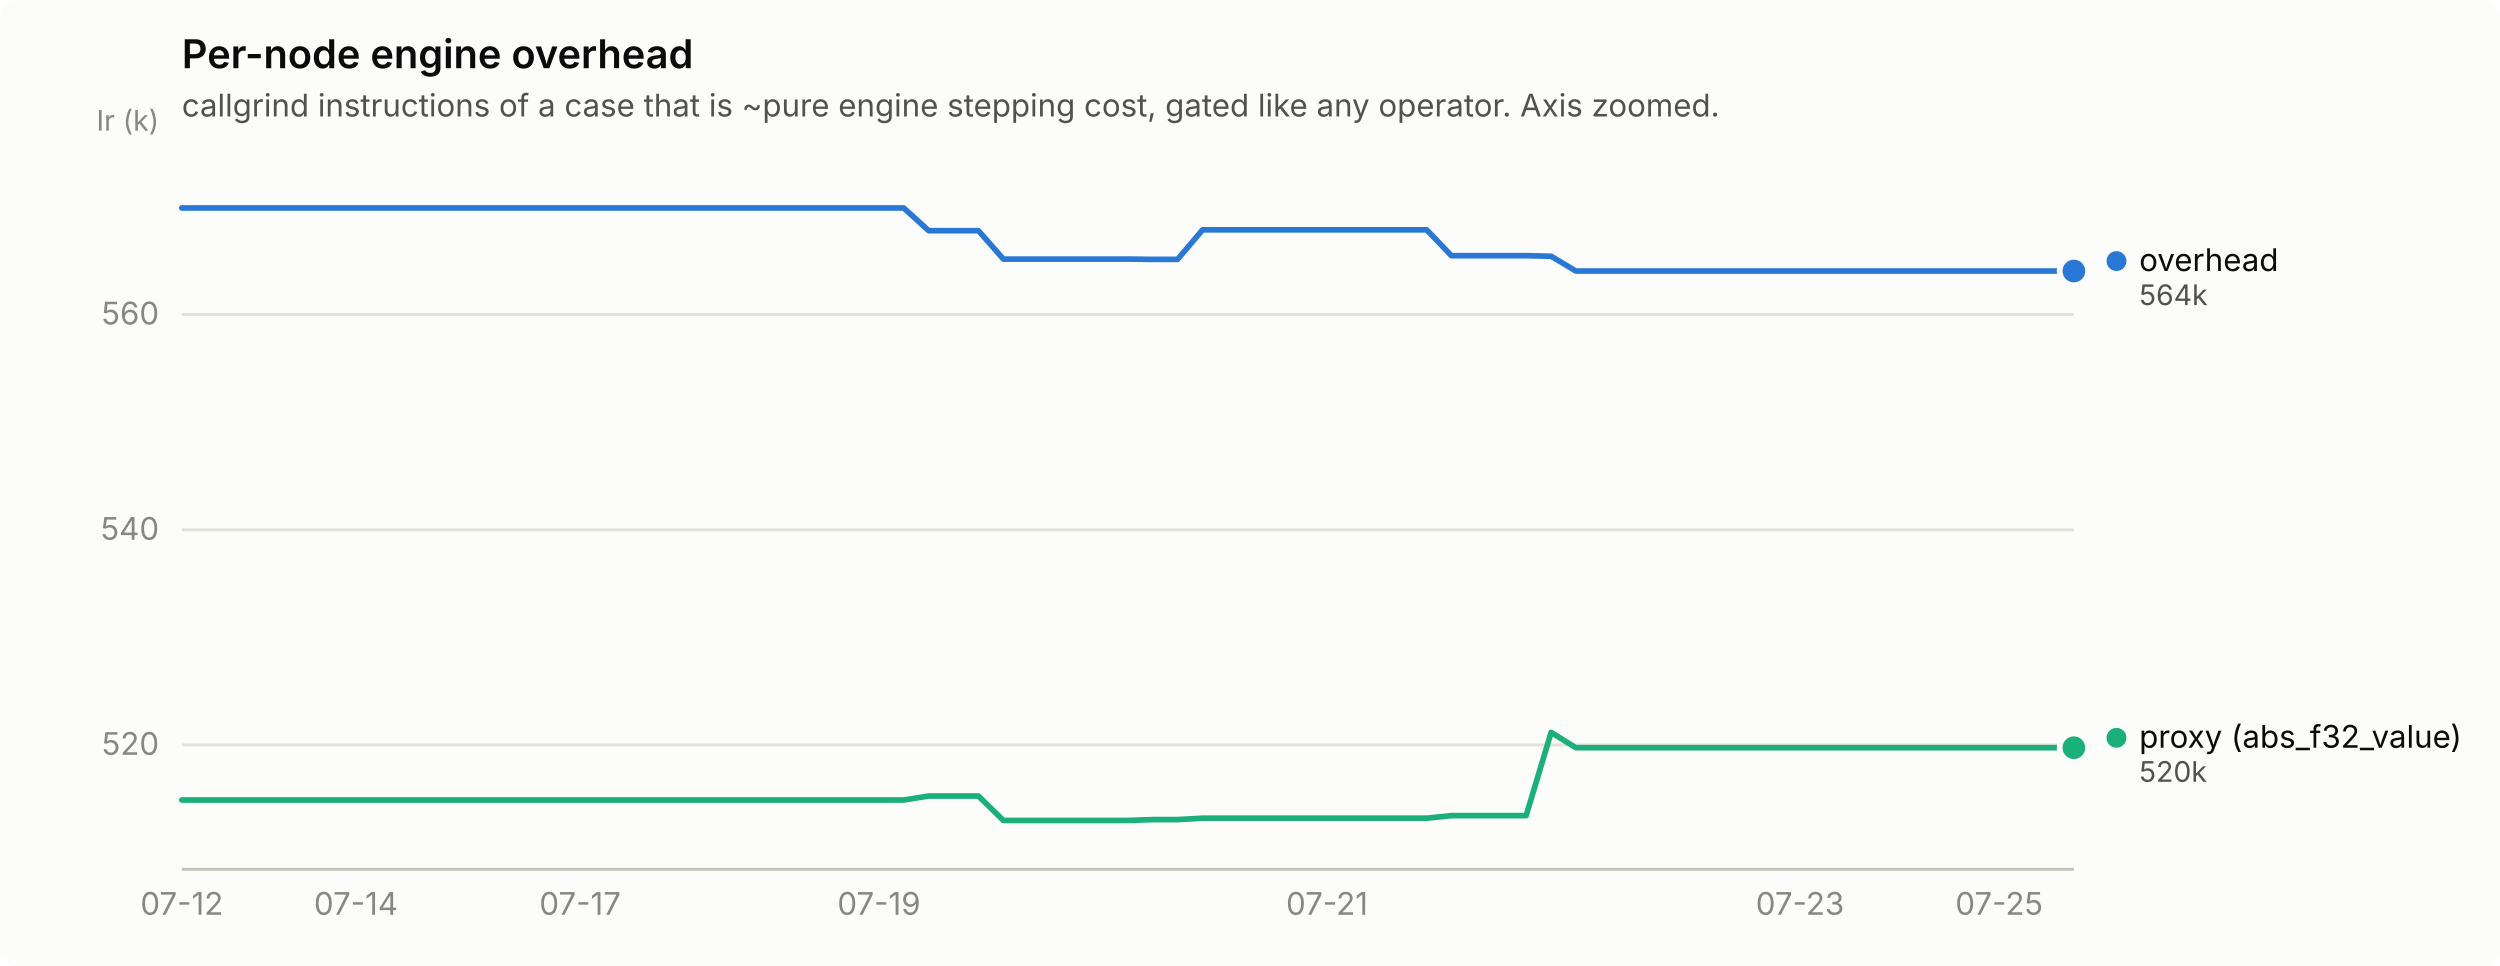
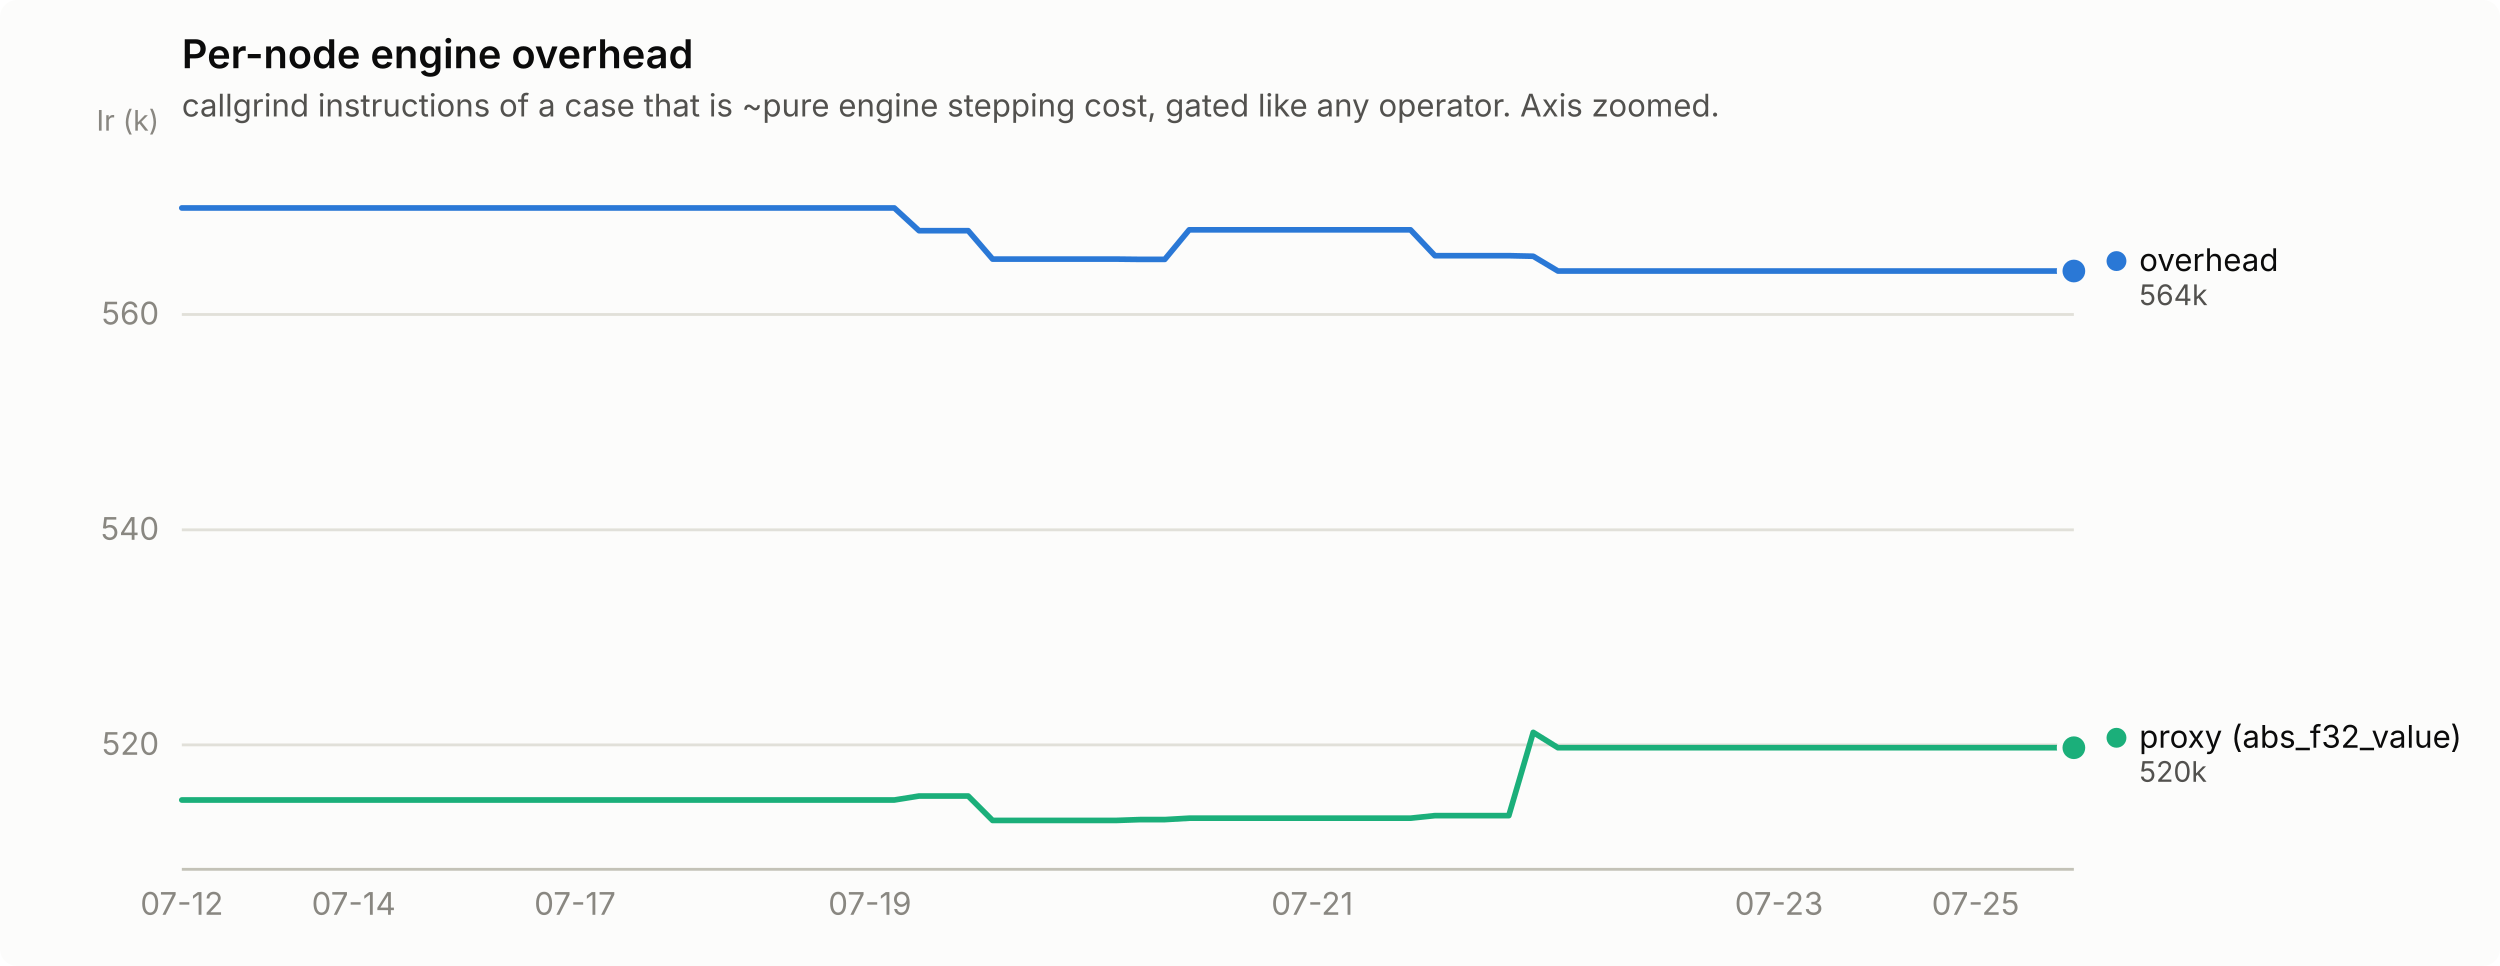
<svg xmlns="http://www.w3.org/2000/svg" width="880" height="340" viewBox="0 0 880 340" role="img" aria-label="Per-node engine overhead">
  <rect width="880" height="340" rx="6" fill="#fcfcfb" />
  <text x="64" y="24" font-family="system-ui, -apple-system, &quot;Segoe UI&quot;, sans-serif" font-size="14" font-weight="600" fill="#0b0b0b">Per-node engine overhead</text>
  <text x="64" y="41" font-family="system-ui, -apple-system, &quot;Segoe UI&quot;, sans-serif" font-size="11" fill="#52514e">callgrind instructions of a case that is ~pure engine stepping cost, gated like any operator. Axis zoomed.</text>
  <line x1="64" y1="262.2" x2="730" y2="262.2" stroke="#e1e0d9" stroke-width="1" />
  <text x="56" y="265.7" text-anchor="end" font-family="system-ui, -apple-system, &quot;Segoe UI&quot;, sans-serif" font-size="11" style="font-variant-numeric: tabular-nums" fill="#898781">520</text>
  <line x1="64" y1="186.5" x2="730" y2="186.5" stroke="#e1e0d9" stroke-width="1" />
  <text x="56" y="190.0" text-anchor="end" font-family="system-ui, -apple-system, &quot;Segoe UI&quot;, sans-serif" font-size="11" style="font-variant-numeric: tabular-nums" fill="#898781">540</text>
  <line x1="64" y1="110.7" x2="730" y2="110.7" stroke="#e1e0d9" stroke-width="1" />
  <text x="56" y="114.2" text-anchor="end" font-family="system-ui, -apple-system, &quot;Segoe UI&quot;, sans-serif" font-size="11" style="font-variant-numeric: tabular-nums" fill="#898781">560</text>
  <text x="56" y="46" text-anchor="end" font-family="system-ui, -apple-system, &quot;Segoe UI&quot;, sans-serif" font-size="10" fill="#898781">Ir (k)</text>
  <line x1="64" y1="306" x2="730" y2="306" stroke="#c3c2b7" stroke-width="1" />
  <text x="64.0" y="322" text-anchor="middle" font-family="system-ui, -apple-system, &quot;Segoe UI&quot;, sans-serif" font-size="11" style="font-variant-numeric: tabular-nums" fill="#898781">07-12</text>
-   <text x="125.3" y="322" text-anchor="middle" font-family="system-ui, -apple-system, &quot;Segoe UI&quot;, sans-serif" font-size="11" style="font-variant-numeric: tabular-nums" fill="#898781">07-14</text>
-   <text x="204.2" y="322" text-anchor="middle" font-family="system-ui, -apple-system, &quot;Segoe UI&quot;, sans-serif" font-size="11" style="font-variant-numeric: tabular-nums" fill="#898781">07-17</text>
-   <text x="309.4" y="322" text-anchor="middle" font-family="system-ui, -apple-system, &quot;Segoe UI&quot;, sans-serif" font-size="11" style="font-variant-numeric: tabular-nums" fill="#898781">07-19</text>
-   <text x="467.1" y="322" text-anchor="middle" font-family="system-ui, -apple-system, &quot;Segoe UI&quot;, sans-serif" font-size="11" style="font-variant-numeric: tabular-nums" fill="#898781">07-21</text>
-   <text x="633.6" y="322" text-anchor="middle" font-family="system-ui, -apple-system, &quot;Segoe UI&quot;, sans-serif" font-size="11" style="font-variant-numeric: tabular-nums" fill="#898781">07-23</text>
-   <text x="703.7" y="322" text-anchor="middle" font-family="system-ui, -apple-system, &quot;Segoe UI&quot;, sans-serif" font-size="11" style="font-variant-numeric: tabular-nums" fill="#898781">07-25</text>
-   <path d="M64.0,73.2 L72.8,73.2 L81.5,73.2 L90.3,73.2 L99.1,73.2 L107.8,73.2 L116.6,73.2 L125.3,73.2 L134.1,73.2 L142.9,73.2 L151.6,73.2 L160.4,73.2 L169.2,73.2 L177.9,73.2 L186.7,73.2 L195.4,73.2 L204.2,73.2 L213.0,73.2 L221.7,73.2 L230.5,73.2 L239.3,73.2 L248.0,73.2 L256.8,73.2 L265.6,73.2 L274.3,73.2 L283.1,73.2 L291.8,73.2 L300.6,73.2 L309.4,73.2 L318.1,73.2 L326.9,81.2 L335.7,81.2 L344.4,81.2 L353.2,91.2 L361.9,91.2 L370.7,91.2 L379.5,91.2 L388.2,91.2 L397.0,91.2 L405.8,91.3 L414.5,91.3 L423.3,80.9 L432.1,80.9 L440.8,80.9 L449.6,80.9 L458.3,80.9 L467.1,80.9 L475.9,80.9 L484.6,80.9 L493.4,80.9 L502.2,80.9 L510.9,90.0 L519.7,90.0 L528.4,90.0 L537.2,90.0 L546.0,90.2 L554.7,95.4 L563.5,95.4 L572.3,95.4 L581.0,95.4 L589.8,95.4 L598.6,95.4 L607.3,95.4 L616.1,95.4 L624.8,95.4 L633.6,95.4 L642.4,95.4 L651.1,95.4 L659.9,95.4 L668.7,95.4 L677.4,95.4 L686.2,95.4 L694.9,95.4 L703.7,95.4 L712.5,95.4 L721.2,95.4 L730.0,95.4" fill="none" stroke="#2a78d6" stroke-width="2" stroke-linejoin="round" stroke-linecap="round" />
+   <text x="124.5" y="322" text-anchor="middle" font-family="system-ui, -apple-system, &quot;Segoe UI&quot;, sans-serif" font-size="11" style="font-variant-numeric: tabular-nums" fill="#898781">07-14</text>
+   <text x="202.4" y="322" text-anchor="middle" font-family="system-ui, -apple-system, &quot;Segoe UI&quot;, sans-serif" font-size="11" style="font-variant-numeric: tabular-nums" fill="#898781">07-17</text>
+   <text x="306.2" y="322" text-anchor="middle" font-family="system-ui, -apple-system, &quot;Segoe UI&quot;, sans-serif" font-size="11" style="font-variant-numeric: tabular-nums" fill="#898781">07-19</text>
+   <text x="461.9" y="322" text-anchor="middle" font-family="system-ui, -apple-system, &quot;Segoe UI&quot;, sans-serif" font-size="11" style="font-variant-numeric: tabular-nums" fill="#898781">07-21</text>
+   <text x="626.2" y="322" text-anchor="middle" font-family="system-ui, -apple-system, &quot;Segoe UI&quot;, sans-serif" font-size="11" style="font-variant-numeric: tabular-nums" fill="#898781">07-23</text>
+   <text x="695.4" y="322" text-anchor="middle" font-family="system-ui, -apple-system, &quot;Segoe UI&quot;, sans-serif" font-size="11" style="font-variant-numeric: tabular-nums" fill="#898781">07-25</text>
+   <path d="M64.0,73.2 L72.6,73.2 L81.3,73.2 L89.9,73.2 L98.6,73.2 L107.2,73.2 L115.9,73.2 L124.5,73.2 L133.2,73.2 L141.8,73.2 L150.5,73.2 L159.1,73.2 L167.8,73.2 L176.4,73.2 L185.1,73.2 L193.7,73.2 L202.4,73.2 L211.0,73.2 L219.7,73.2 L228.3,73.2 L237.0,73.2 L245.6,73.2 L254.3,73.2 L262.9,73.2 L271.6,73.2 L280.2,73.2 L288.9,73.2 L297.5,73.2 L306.2,73.2 L314.8,73.2 L323.5,81.2 L332.1,81.2 L340.8,81.2 L349.4,91.2 L358.1,91.2 L366.7,91.2 L375.4,91.2 L384.0,91.2 L392.7,91.2 L401.3,91.3 L410.0,91.3 L418.6,80.9 L427.3,80.9 L435.9,80.9 L444.6,80.9 L453.2,80.9 L461.9,80.9 L470.5,80.9 L479.2,80.9 L487.8,80.9 L496.5,80.9 L505.1,90.0 L513.8,90.0 L522.4,90.0 L531.1,90.0 L539.7,90.2 L548.4,95.4 L557.0,95.4 L565.7,95.4 L574.3,95.4 L583.0,95.4 L591.6,95.4 L600.3,95.4 L608.9,95.4 L617.6,95.4 L626.2,95.4 L634.9,95.4 L643.5,95.4 L652.2,95.4 L660.8,95.4 L669.5,95.4 L678.1,95.4 L686.8,95.4 L695.4,95.4 L704.1,95.4 L712.7,95.4 L721.4,95.4 L730.0,95.4" fill="none" stroke="#2a78d6" stroke-width="2" stroke-linejoin="round" stroke-linecap="round" />
  <circle cx="730.0" cy="95.4" r="6" fill="#fcfcfb" />
  <circle cx="730.0" cy="95.4" r="4" fill="#2a78d6" />
-   <path d="M64.0,281.6 L72.8,281.6 L81.5,281.6 L90.3,281.6 L99.1,281.6 L107.8,281.6 L116.6,281.6 L125.3,281.6 L134.1,281.6 L142.9,281.6 L151.6,281.6 L160.4,281.6 L169.2,281.6 L177.9,281.6 L186.7,281.6 L195.4,281.6 L204.2,281.6 L213.0,281.6 L221.7,281.6 L230.5,281.6 L239.3,281.6 L248.0,281.6 L256.8,281.6 L265.6,281.6 L274.3,281.6 L283.1,281.6 L291.8,281.6 L300.6,281.6 L309.4,281.6 L318.1,281.6 L326.9,280.2 L335.7,280.2 L344.4,280.2 L353.2,288.8 L361.9,288.8 L370.7,288.8 L379.5,288.8 L388.2,288.8 L397.0,288.8 L405.8,288.5 L414.5,288.5 L423.3,288.0 L432.1,288.0 L440.8,288.0 L449.6,288.0 L458.3,288.0 L467.1,288.0 L475.9,288.0 L484.6,288.0 L493.4,288.0 L502.2,288.0 L510.9,287.1 L519.7,287.1 L528.4,287.1 L537.2,287.1 L546.0,257.8 L554.7,263.2 L563.5,263.2 L572.3,263.2 L581.0,263.2 L589.8,263.2 L598.6,263.2 L607.3,263.2 L616.1,263.2 L624.8,263.2 L633.6,263.2 L642.4,263.2 L651.1,263.2 L659.9,263.2 L668.7,263.2 L677.4,263.2 L686.2,263.2 L694.9,263.2 L703.7,263.2 L712.5,263.2 L721.2,263.2 L730.0,263.2" fill="none" stroke="#1baf7a" stroke-width="2" stroke-linejoin="round" stroke-linecap="round" />
+   <path d="M64.0,281.6 L72.6,281.6 L81.3,281.6 L89.9,281.6 L98.6,281.6 L107.2,281.6 L115.9,281.6 L124.5,281.6 L133.2,281.6 L141.8,281.6 L150.5,281.6 L159.1,281.6 L167.8,281.6 L176.4,281.6 L185.1,281.6 L193.7,281.6 L202.4,281.6 L211.0,281.6 L219.7,281.6 L228.3,281.6 L237.0,281.6 L245.6,281.6 L254.3,281.6 L262.9,281.6 L271.6,281.6 L280.2,281.6 L288.9,281.6 L297.5,281.6 L306.2,281.6 L314.8,281.6 L323.5,280.2 L332.1,280.2 L340.8,280.2 L349.4,288.8 L358.1,288.8 L366.7,288.8 L375.4,288.8 L384.0,288.8 L392.7,288.8 L401.3,288.5 L410.0,288.5 L418.6,288.0 L427.3,288.0 L435.9,288.0 L444.6,288.0 L453.2,288.0 L461.9,288.0 L470.5,288.0 L479.2,288.0 L487.8,288.0 L496.5,288.0 L505.1,287.1 L513.8,287.1 L522.4,287.1 L531.1,287.1 L539.7,257.8 L548.4,263.2 L557.0,263.2 L565.7,263.2 L574.3,263.2 L583.0,263.2 L591.6,263.2 L600.3,263.2 L608.9,263.2 L617.6,263.2 L626.2,263.2 L634.9,263.2 L643.5,263.2 L652.2,263.2 L660.8,263.2 L669.5,263.2 L678.1,263.2 L686.8,263.2 L695.4,263.2 L704.1,263.2 L712.7,263.2 L721.4,263.2 L730.0,263.2" fill="none" stroke="#1baf7a" stroke-width="2" stroke-linejoin="round" stroke-linecap="round" />
  <circle cx="730.0" cy="263.2" r="6" fill="#fcfcfb" />
  <circle cx="730.0" cy="263.2" r="4" fill="#1baf7a" />
  <circle cx="745.0" cy="91.9" r="3.5" fill="#2a78d6" />
  <text x="753.0" y="95.4" font-family="system-ui, -apple-system, &quot;Segoe UI&quot;, sans-serif" font-size="11" fill="#0b0b0b">overhead</text>
  <text x="753.0" y="107.4" font-family="system-ui, -apple-system, &quot;Segoe UI&quot;, sans-serif" font-size="10" style="font-variant-numeric: tabular-nums" fill="#52514e">564k</text>
  <circle cx="745.0" cy="259.7" r="3.5" fill="#1baf7a" />
  <text x="753.0" y="263.2" font-family="system-ui, -apple-system, &quot;Segoe UI&quot;, sans-serif" font-size="11" fill="#0b0b0b">proxy (abs_f32_value)</text>
  <text x="753.0" y="275.2" font-family="system-ui, -apple-system, &quot;Segoe UI&quot;, sans-serif" font-size="10" style="font-variant-numeric: tabular-nums" fill="#52514e">520k</text>
</svg>
